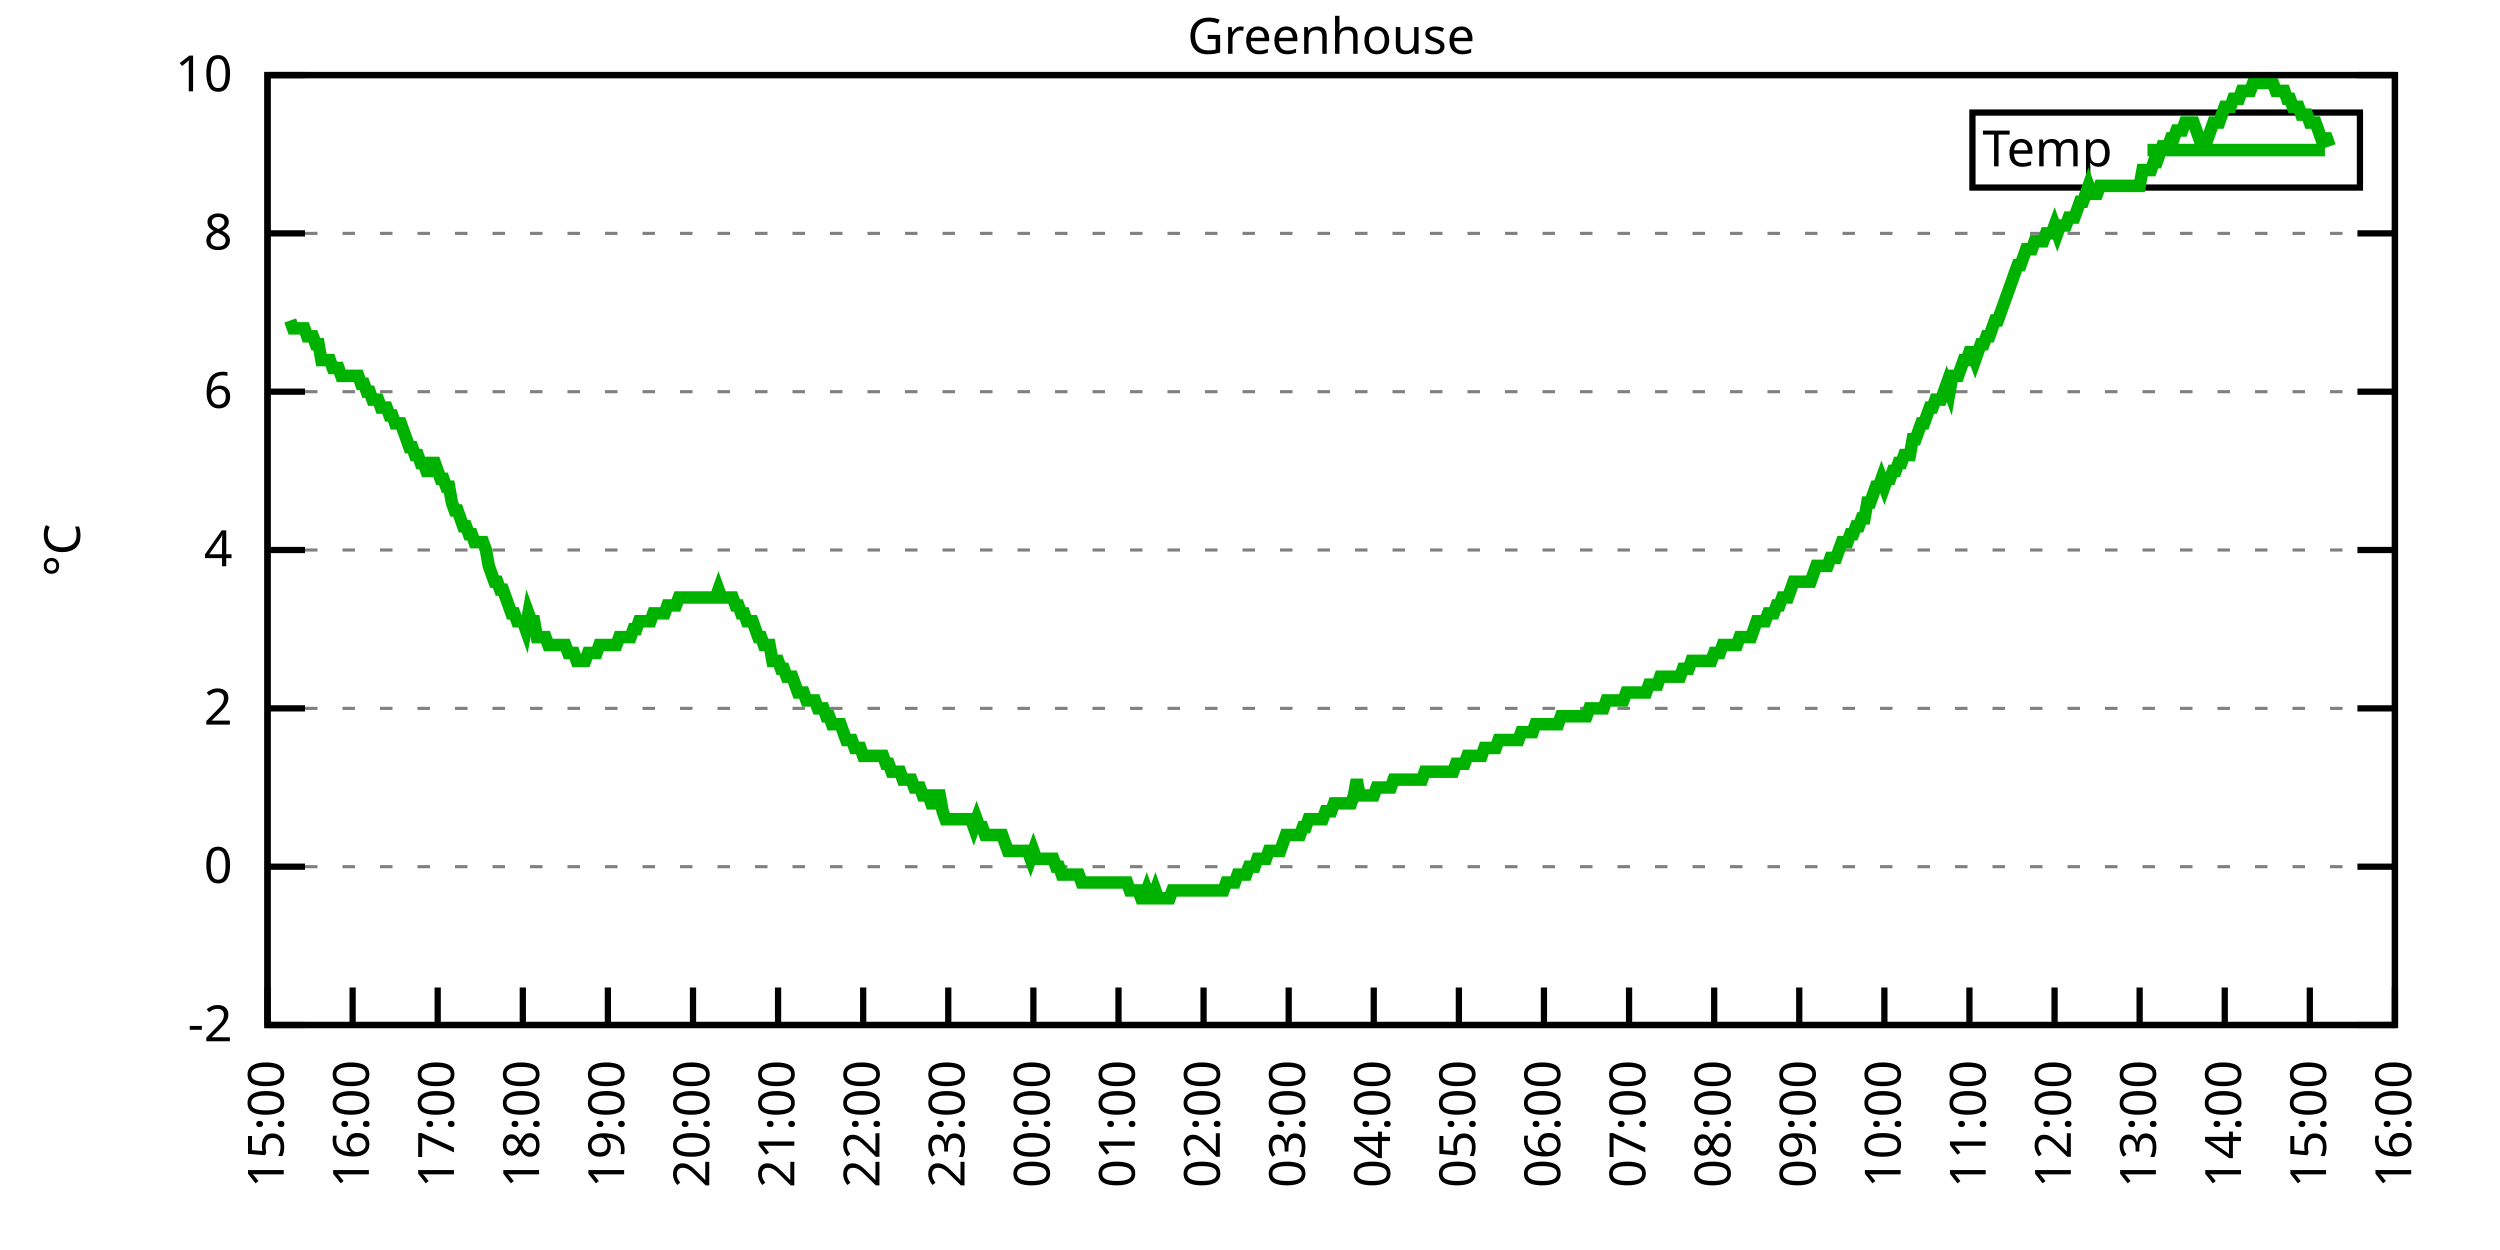
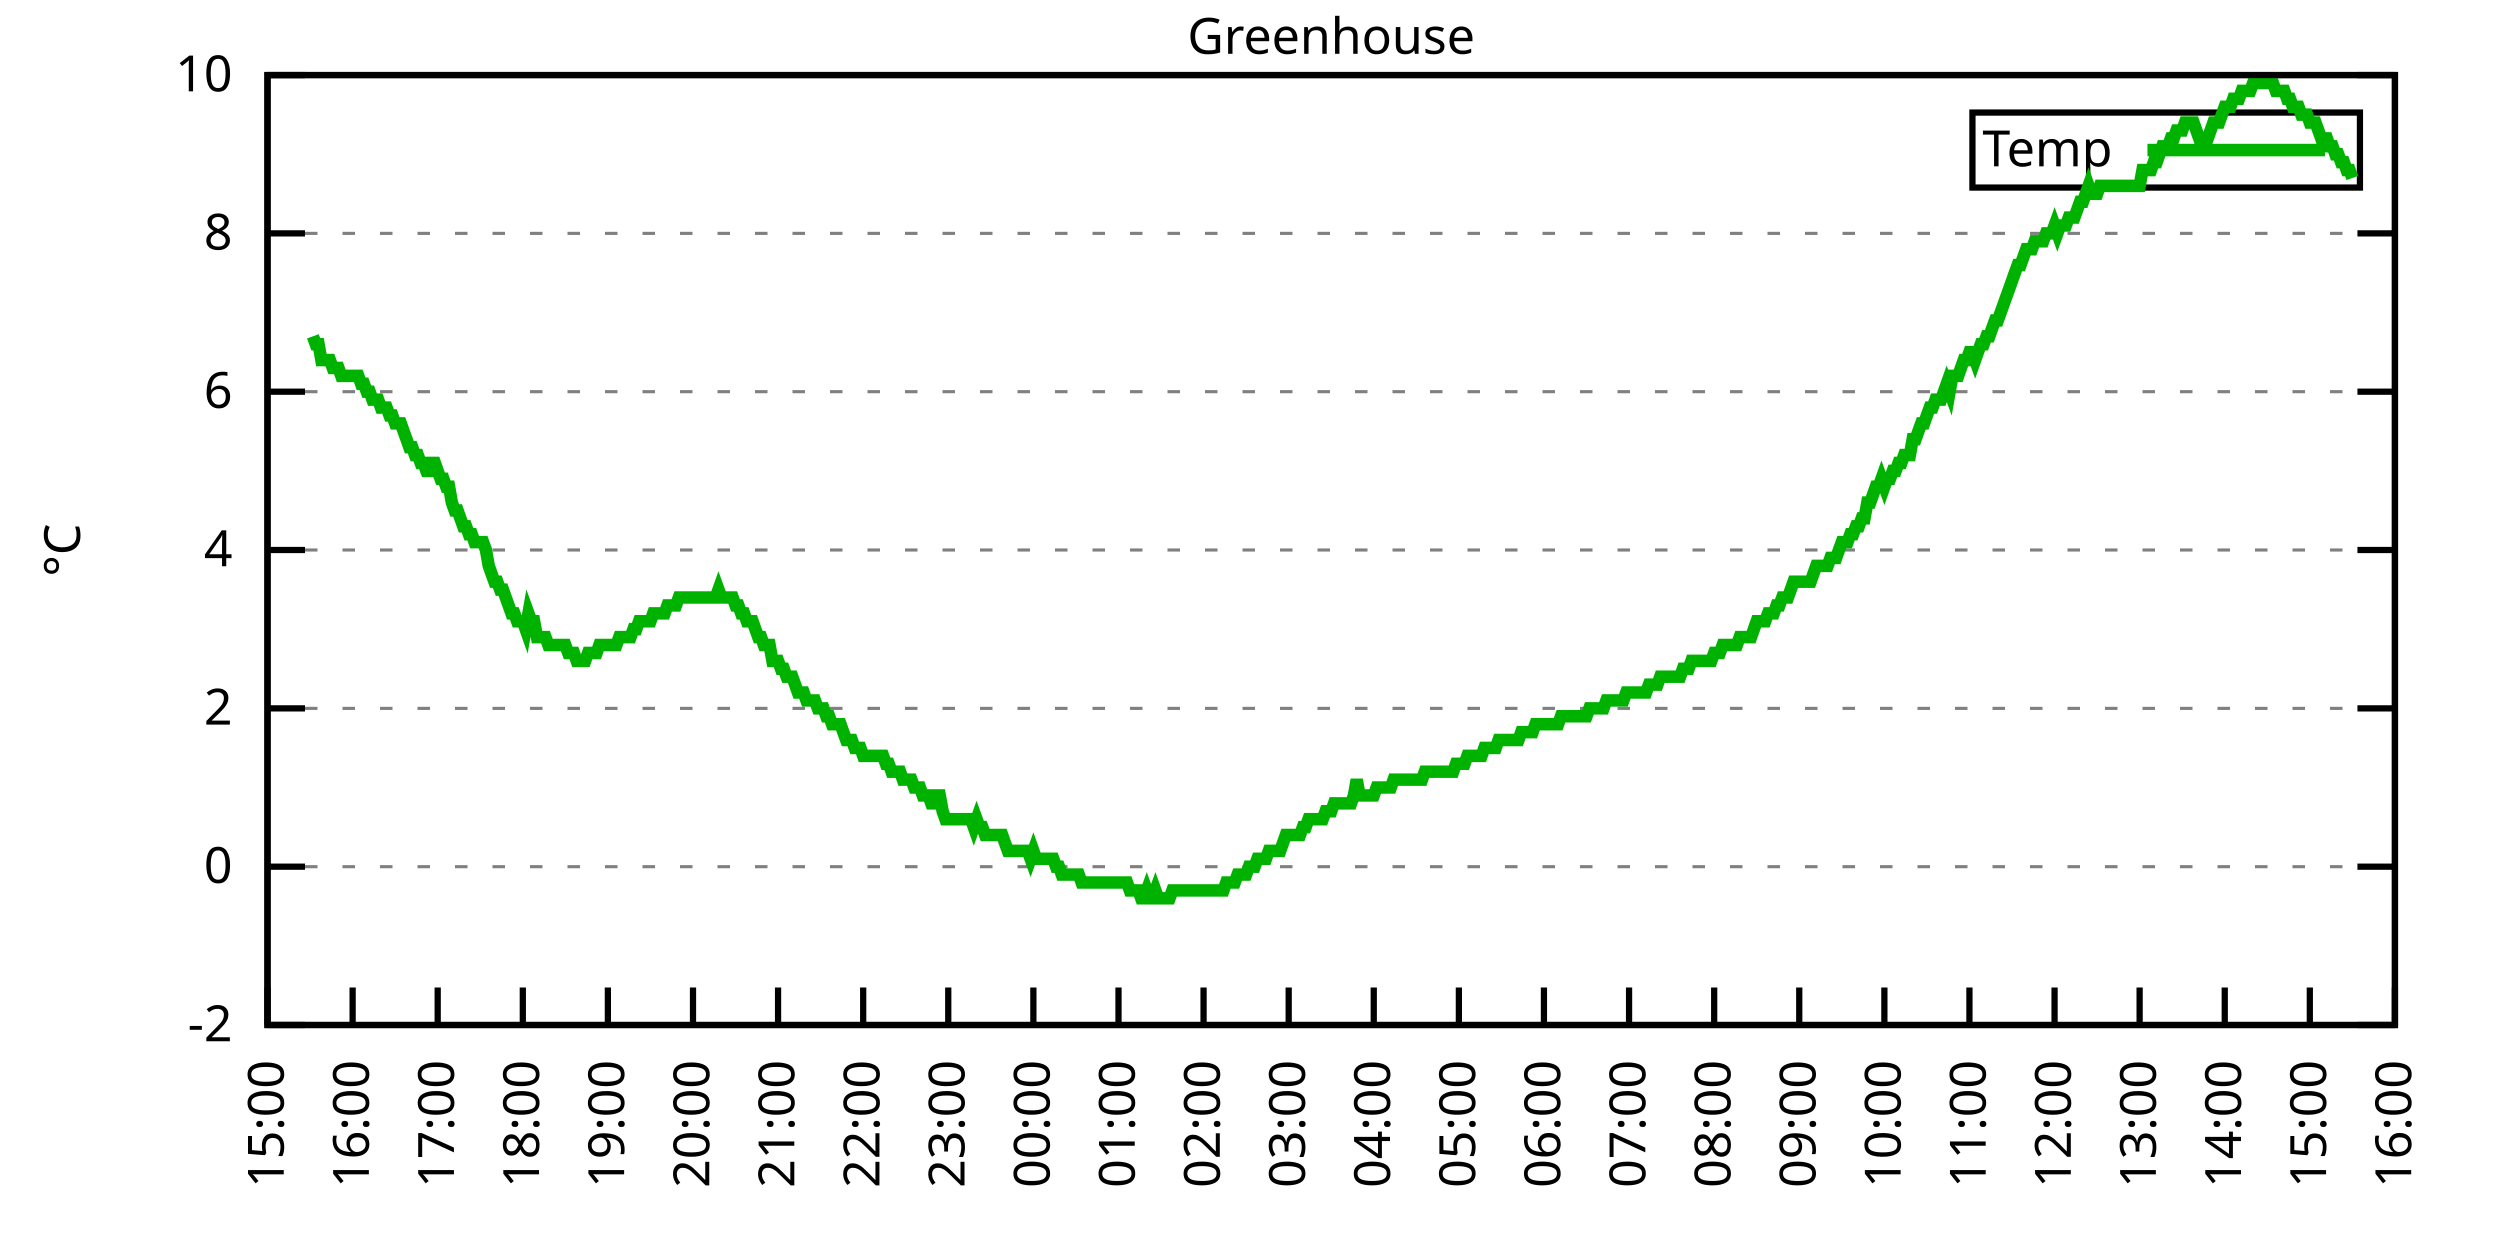
<svg xmlns="http://www.w3.org/2000/svg" xmlns:xlink="http://www.w3.org/1999/xlink" width="400" height="200" viewBox="0 0 400 200">
  <g id="gnuplot_canvas">
    <rect x="0" y="0" width="400" height="200" fill="none" />
    <defs>
      <circle id="gpDot" r="0.5" stroke-width="0.5" stroke="currentColor" />
      <path id="gpPt0" stroke-width="0.333" stroke="currentColor" d="M-1,0 h2 M0,-1 v2" />
      <path id="gpPt1" stroke-width="0.333" stroke="currentColor" d="M-1,-1 L1,1 M1,-1 L-1,1" />
      <path id="gpPt2" stroke-width="0.333" stroke="currentColor" d="M-1,0 L1,0 M0,-1 L0,1 M-1,-1 L1,1 M-1,1 L1,-1" />
      <rect id="gpPt3" stroke-width="0.333" stroke="currentColor" x="-1" y="-1" width="2" height="2" />
      <rect id="gpPt4" stroke-width="0.333" stroke="currentColor" fill="currentColor" x="-1" y="-1" width="2" height="2" />
      <circle id="gpPt5" stroke-width="0.333" stroke="currentColor" cx="0" cy="0" r="1" />
      <use xlink:href="#gpPt5" id="gpPt6" fill="currentColor" stroke="none" />
      <path id="gpPt7" stroke-width="0.333" stroke="currentColor" d="M0,-1.33 L-1.33,0.67 L1.33,0.67 z" />
      <use xlink:href="#gpPt7" id="gpPt8" fill="currentColor" stroke="none" />
      <use xlink:href="#gpPt7" id="gpPt9" stroke="currentColor" transform="rotate(180)" />
      <use xlink:href="#gpPt9" id="gpPt10" fill="currentColor" stroke="none" />
      <use xlink:href="#gpPt3" id="gpPt11" stroke="currentColor" transform="rotate(45)" />
      <use xlink:href="#gpPt11" id="gpPt12" fill="currentColor" stroke="none" />
      <path id="gpPt13" stroke-width="0.333" stroke="currentColor" d="M0,1.330 L1.265,0.411 L0.782,-1.067 L-0.782,-1.076 L-1.265,0.411 z" />
      <use xlink:href="#gpPt13" id="gpPt14" fill="currentColor" stroke="none" />
      <filter id="textbox" filterUnits="objectBoundingBox" x="0" y="0" height="1" width="1">
        <feFlood flood-color="white" flood-opacity="1" result="bgnd" />
        <feComposite in="SourceGraphic" in2="bgnd" operator="atop" />
      </filter>
      <filter id="greybox" filterUnits="objectBoundingBox" x="0" y="0" height="1" width="1">
        <feFlood flood-color="lightgrey" flood-opacity="1" result="grey" />
        <feComposite in="SourceGraphic" in2="grey" operator="atop" />
      </filter>
    </defs>
    <g fill="none" color="white" stroke="currentColor" stroke-width="1.00" stroke-linecap="butt" stroke-linejoin="miter">
</g>
    <g fill="none" color="black" stroke="currentColor" stroke-width="1.00" stroke-linecap="butt" stroke-linejoin="miter">
      <g stroke="none" shape-rendering="crispEdges">
        <polygon fill="rgb(255, 255, 255)" points="42.80,164.00 383.18,164.00 383.18,12.02 42.80,12.02 " />
      </g>
    </g>
    <g fill="none" color="black" stroke="currentColor" stroke-width="1.00" stroke-linecap="butt" stroke-linejoin="miter">
</g>
    <g fill="none" color="black" stroke="black" stroke-width="0.50" stroke-linecap="butt" stroke-linejoin="miter">
</g>
    <g fill="none" color="gray" stroke="currentColor" stroke-width="0.50" stroke-linecap="butt" stroke-linejoin="miter">
      <path stroke="gray" stroke-dasharray="2,4" class="gridline" d="M42.80,164.00 L383.19,164.00  " />
    </g>
    <g fill="none" color="gray" stroke="gray" stroke-width="1.00" stroke-linecap="butt" stroke-linejoin="miter">
</g>
    <g fill="none" color="black" stroke="currentColor" stroke-width="1.00" stroke-linecap="butt" stroke-linejoin="miter">
      <path stroke="black" d="M42.80,164.00 L48.80,164.00 M383.19,164.00 L377.19,164.00  " />
      <g transform="translate(37.20,166.60)" stroke="none" fill="black" font-family="Sans" font-size="8.00" text-anchor="end">
        <text>
          <tspan font-family="Sans">-2</tspan>
        </text>
      </g>
    </g>
    <g fill="none" color="black" stroke="currentColor" stroke-width="1.00" stroke-linecap="butt" stroke-linejoin="miter">
</g>
    <g fill="none" color="black" stroke="black" stroke-width="0.50" stroke-linecap="butt" stroke-linejoin="miter">
</g>
    <g fill="none" color="gray" stroke="currentColor" stroke-width="0.50" stroke-linecap="butt" stroke-linejoin="miter">
      <path stroke="gray" stroke-dasharray="2,4" class="gridline" d="M42.80,138.67 L383.19,138.67  " />
    </g>
    <g fill="none" color="gray" stroke="gray" stroke-width="1.00" stroke-linecap="butt" stroke-linejoin="miter">
</g>
    <g fill="none" color="black" stroke="currentColor" stroke-width="1.00" stroke-linecap="butt" stroke-linejoin="miter">
      <path stroke="black" d="M42.80,138.67 L48.80,138.67 M383.19,138.67 L377.19,138.67  " />
      <g transform="translate(37.20,141.27)" stroke="none" fill="black" font-family="Sans" font-size="8.00" text-anchor="end">
        <text>
          <tspan font-family="Sans"> 0</tspan>
        </text>
      </g>
    </g>
    <g fill="none" color="black" stroke="currentColor" stroke-width="1.00" stroke-linecap="butt" stroke-linejoin="miter">
</g>
    <g fill="none" color="black" stroke="black" stroke-width="0.50" stroke-linecap="butt" stroke-linejoin="miter">
</g>
    <g fill="none" color="gray" stroke="currentColor" stroke-width="0.50" stroke-linecap="butt" stroke-linejoin="miter">
      <path stroke="gray" stroke-dasharray="2,4" class="gridline" d="M42.80,113.34 L383.19,113.34  " />
    </g>
    <g fill="none" color="gray" stroke="gray" stroke-width="1.00" stroke-linecap="butt" stroke-linejoin="miter">
</g>
    <g fill="none" color="black" stroke="currentColor" stroke-width="1.00" stroke-linecap="butt" stroke-linejoin="miter">
      <path stroke="black" d="M42.80,113.34 L48.80,113.34 M383.19,113.34 L377.19,113.34  " />
      <g transform="translate(37.20,115.94)" stroke="none" fill="black" font-family="Sans" font-size="8.00" text-anchor="end">
        <text>
          <tspan font-family="Sans"> 2</tspan>
        </text>
      </g>
    </g>
    <g fill="none" color="black" stroke="currentColor" stroke-width="1.00" stroke-linecap="butt" stroke-linejoin="miter">
</g>
    <g fill="none" color="black" stroke="black" stroke-width="0.50" stroke-linecap="butt" stroke-linejoin="miter">
</g>
    <g fill="none" color="gray" stroke="currentColor" stroke-width="0.50" stroke-linecap="butt" stroke-linejoin="miter">
      <path stroke="gray" stroke-dasharray="2,4" class="gridline" d="M42.80,88.00 L383.19,88.00  " />
    </g>
    <g fill="none" color="gray" stroke="gray" stroke-width="1.00" stroke-linecap="butt" stroke-linejoin="miter">
</g>
    <g fill="none" color="black" stroke="currentColor" stroke-width="1.00" stroke-linecap="butt" stroke-linejoin="miter">
      <path stroke="black" d="M42.80,88.00 L48.80,88.00 M383.19,88.00 L377.19,88.00  " />
      <g transform="translate(37.20,90.60)" stroke="none" fill="black" font-family="Sans" font-size="8.00" text-anchor="end">
        <text>
          <tspan font-family="Sans"> 4</tspan>
        </text>
      </g>
    </g>
    <g fill="none" color="black" stroke="currentColor" stroke-width="1.00" stroke-linecap="butt" stroke-linejoin="miter">
</g>
    <g fill="none" color="black" stroke="black" stroke-width="0.50" stroke-linecap="butt" stroke-linejoin="miter">
</g>
    <g fill="none" color="gray" stroke="currentColor" stroke-width="0.50" stroke-linecap="butt" stroke-linejoin="miter">
      <path stroke="gray" stroke-dasharray="2,4" class="gridline" d="M42.80,62.67 L383.19,62.67  " />
    </g>
    <g fill="none" color="gray" stroke="gray" stroke-width="1.00" stroke-linecap="butt" stroke-linejoin="miter">
</g>
    <g fill="none" color="black" stroke="currentColor" stroke-width="1.00" stroke-linecap="butt" stroke-linejoin="miter">
      <path stroke="black" d="M42.80,62.67 L48.80,62.67 M383.19,62.67 L377.19,62.67  " />
      <g transform="translate(37.20,65.27)" stroke="none" fill="black" font-family="Sans" font-size="8.00" text-anchor="end">
        <text>
          <tspan font-family="Sans"> 6</tspan>
        </text>
      </g>
    </g>
    <g fill="none" color="black" stroke="currentColor" stroke-width="1.00" stroke-linecap="butt" stroke-linejoin="miter">
</g>
    <g fill="none" color="black" stroke="black" stroke-width="0.50" stroke-linecap="butt" stroke-linejoin="miter">
</g>
    <g fill="none" color="gray" stroke="currentColor" stroke-width="0.50" stroke-linecap="butt" stroke-linejoin="miter">
      <path stroke="gray" stroke-dasharray="2,4" class="gridline" d="M42.80,37.34 L383.19,37.34  " />
    </g>
    <g fill="none" color="gray" stroke="gray" stroke-width="1.00" stroke-linecap="butt" stroke-linejoin="miter">
</g>
    <g fill="none" color="black" stroke="currentColor" stroke-width="1.00" stroke-linecap="butt" stroke-linejoin="miter">
      <path stroke="black" d="M42.80,37.34 L48.80,37.34 M383.19,37.34 L377.19,37.34  " />
      <g transform="translate(37.20,39.94)" stroke="none" fill="black" font-family="Sans" font-size="8.00" text-anchor="end">
        <text>
          <tspan font-family="Sans"> 8</tspan>
        </text>
      </g>
    </g>
    <g fill="none" color="black" stroke="currentColor" stroke-width="1.00" stroke-linecap="butt" stroke-linejoin="miter">
</g>
    <g fill="none" color="black" stroke="black" stroke-width="0.50" stroke-linecap="butt" stroke-linejoin="miter">
</g>
    <g fill="none" color="gray" stroke="currentColor" stroke-width="0.50" stroke-linecap="butt" stroke-linejoin="miter">
      <path stroke="gray" stroke-dasharray="2,4" class="gridline" d="M42.80,12.01 L383.19,12.01  " />
    </g>
    <g fill="none" color="gray" stroke="gray" stroke-width="1.00" stroke-linecap="butt" stroke-linejoin="miter">
</g>
    <g fill="none" color="black" stroke="currentColor" stroke-width="1.00" stroke-linecap="butt" stroke-linejoin="miter">
      <path stroke="black" d="M42.80,12.01 L48.80,12.01 M383.19,12.01 L377.19,12.01  " />
      <g transform="translate(37.20,14.61)" stroke="none" fill="black" font-family="Sans" font-size="8.00" text-anchor="end">
        <text>
          <tspan font-family="Sans"> 10</tspan>
        </text>
      </g>
    </g>
    <g fill="none" color="black" stroke="currentColor" stroke-width="1.00" stroke-linecap="butt" stroke-linejoin="miter">
      <path stroke="black" d="M42.80,164.00 L42.80,158.00  " />
      <g transform="translate(45.40,169.60) rotate(270.00)" stroke="none" fill="black" font-family="Sans" font-size="8.00" text-anchor="end">
        <text>
          <tspan font-family="Sans">15:00</tspan>
        </text>
      </g>
    </g>
    <g fill="none" color="black" stroke="currentColor" stroke-width="1.00" stroke-linecap="butt" stroke-linejoin="miter">
      <path stroke="black" d="M56.42,164.00 L56.42,158.00  " />
      <g transform="translate(59.02,169.60) rotate(270.00)" stroke="none" fill="black" font-family="Sans" font-size="8.00" text-anchor="end">
        <text>
          <tspan font-family="Sans">16:00</tspan>
        </text>
      </g>
    </g>
    <g fill="none" color="black" stroke="currentColor" stroke-width="1.00" stroke-linecap="butt" stroke-linejoin="miter">
      <path stroke="black" d="M70.03,164.00 L70.03,158.00  " />
      <g transform="translate(72.63,169.60) rotate(270.00)" stroke="none" fill="black" font-family="Sans" font-size="8.00" text-anchor="end">
        <text>
          <tspan font-family="Sans">17:00</tspan>
        </text>
      </g>
    </g>
    <g fill="none" color="black" stroke="currentColor" stroke-width="1.00" stroke-linecap="butt" stroke-linejoin="miter">
      <path stroke="black" d="M83.65,164.00 L83.65,158.00  " />
      <g transform="translate(86.25,169.60) rotate(270.00)" stroke="none" fill="black" font-family="Sans" font-size="8.00" text-anchor="end">
        <text>
          <tspan font-family="Sans">18:00</tspan>
        </text>
      </g>
    </g>
    <g fill="none" color="black" stroke="currentColor" stroke-width="1.00" stroke-linecap="butt" stroke-linejoin="miter">
      <path stroke="black" d="M97.26,164.00 L97.26,158.00  " />
      <g transform="translate(99.86,169.60) rotate(270.00)" stroke="none" fill="black" font-family="Sans" font-size="8.00" text-anchor="end">
        <text>
          <tspan font-family="Sans">19:00</tspan>
        </text>
      </g>
    </g>
    <g fill="none" color="black" stroke="currentColor" stroke-width="1.00" stroke-linecap="butt" stroke-linejoin="miter">
      <path stroke="black" d="M110.88,164.00 L110.88,158.00  " />
      <g transform="translate(113.48,169.60) rotate(270.00)" stroke="none" fill="black" font-family="Sans" font-size="8.00" text-anchor="end">
        <text>
          <tspan font-family="Sans">20:00</tspan>
        </text>
      </g>
    </g>
    <g fill="none" color="black" stroke="currentColor" stroke-width="1.00" stroke-linecap="butt" stroke-linejoin="miter">
      <path stroke="black" d="M124.49,164.00 L124.49,158.00  " />
      <g transform="translate(127.09,169.60) rotate(270.00)" stroke="none" fill="black" font-family="Sans" font-size="8.00" text-anchor="end">
        <text>
          <tspan font-family="Sans">21:00</tspan>
        </text>
      </g>
    </g>
    <g fill="none" color="black" stroke="currentColor" stroke-width="1.00" stroke-linecap="butt" stroke-linejoin="miter">
      <path stroke="black" d="M138.11,164.00 L138.11,158.00  " />
      <g transform="translate(140.71,169.60) rotate(270.00)" stroke="none" fill="black" font-family="Sans" font-size="8.00" text-anchor="end">
        <text>
          <tspan font-family="Sans">22:00</tspan>
        </text>
      </g>
    </g>
    <g fill="none" color="black" stroke="currentColor" stroke-width="1.00" stroke-linecap="butt" stroke-linejoin="miter">
      <path stroke="black" d="M151.72,164.00 L151.72,158.00  " />
      <g transform="translate(154.32,169.60) rotate(270.00)" stroke="none" fill="black" font-family="Sans" font-size="8.00" text-anchor="end">
        <text>
          <tspan font-family="Sans">23:00</tspan>
        </text>
      </g>
    </g>
    <g fill="none" color="black" stroke="currentColor" stroke-width="1.00" stroke-linecap="butt" stroke-linejoin="miter">
      <path stroke="black" d="M165.34,164.00 L165.34,158.00  " />
      <g transform="translate(167.94,169.60) rotate(270.00)" stroke="none" fill="black" font-family="Sans" font-size="8.00" text-anchor="end">
        <text>
          <tspan font-family="Sans">00:00</tspan>
        </text>
      </g>
    </g>
    <g fill="none" color="black" stroke="currentColor" stroke-width="1.00" stroke-linecap="butt" stroke-linejoin="miter">
      <path stroke="black" d="M178.96,164.00 L178.96,158.00  " />
      <g transform="translate(181.56,169.60) rotate(270.00)" stroke="none" fill="black" font-family="Sans" font-size="8.00" text-anchor="end">
        <text>
          <tspan font-family="Sans">01:00</tspan>
        </text>
      </g>
    </g>
    <g fill="none" color="black" stroke="currentColor" stroke-width="1.00" stroke-linecap="butt" stroke-linejoin="miter">
      <path stroke="black" d="M192.57,164.00 L192.57,158.00  " />
      <g transform="translate(195.17,169.60) rotate(270.00)" stroke="none" fill="black" font-family="Sans" font-size="8.00" text-anchor="end">
        <text>
          <tspan font-family="Sans">02:00</tspan>
        </text>
      </g>
    </g>
    <g fill="none" color="black" stroke="currentColor" stroke-width="1.00" stroke-linecap="butt" stroke-linejoin="miter">
      <path stroke="black" d="M206.19,164.00 L206.19,158.00  " />
      <g transform="translate(208.79,169.60) rotate(270.00)" stroke="none" fill="black" font-family="Sans" font-size="8.00" text-anchor="end">
        <text>
          <tspan font-family="Sans">03:00</tspan>
        </text>
      </g>
    </g>
    <g fill="none" color="black" stroke="currentColor" stroke-width="1.00" stroke-linecap="butt" stroke-linejoin="miter">
      <path stroke="black" d="M219.80,164.00 L219.80,158.00  " />
      <g transform="translate(222.40,169.60) rotate(270.00)" stroke="none" fill="black" font-family="Sans" font-size="8.00" text-anchor="end">
        <text>
          <tspan font-family="Sans">04:00</tspan>
        </text>
      </g>
    </g>
    <g fill="none" color="black" stroke="currentColor" stroke-width="1.00" stroke-linecap="butt" stroke-linejoin="miter">
      <path stroke="black" d="M233.42,164.00 L233.42,158.00  " />
      <g transform="translate(236.02,169.60) rotate(270.00)" stroke="none" fill="black" font-family="Sans" font-size="8.00" text-anchor="end">
        <text>
          <tspan font-family="Sans">05:00</tspan>
        </text>
      </g>
    </g>
    <g fill="none" color="black" stroke="currentColor" stroke-width="1.00" stroke-linecap="butt" stroke-linejoin="miter">
      <path stroke="black" d="M247.03,164.00 L247.03,158.00  " />
      <g transform="translate(249.63,169.60) rotate(270.00)" stroke="none" fill="black" font-family="Sans" font-size="8.00" text-anchor="end">
        <text>
          <tspan font-family="Sans">06:00</tspan>
        </text>
      </g>
    </g>
    <g fill="none" color="black" stroke="currentColor" stroke-width="1.00" stroke-linecap="butt" stroke-linejoin="miter">
      <path stroke="black" d="M260.65,164.00 L260.65,158.00  " />
      <g transform="translate(263.25,169.60) rotate(270.00)" stroke="none" fill="black" font-family="Sans" font-size="8.00" text-anchor="end">
        <text>
          <tspan font-family="Sans">07:00</tspan>
        </text>
      </g>
    </g>
    <g fill="none" color="black" stroke="currentColor" stroke-width="1.00" stroke-linecap="butt" stroke-linejoin="miter">
      <path stroke="black" d="M274.27,164.00 L274.27,158.00  " />
      <g transform="translate(276.87,169.60) rotate(270.00)" stroke="none" fill="black" font-family="Sans" font-size="8.00" text-anchor="end">
        <text>
          <tspan font-family="Sans">08:00</tspan>
        </text>
      </g>
    </g>
    <g fill="none" color="black" stroke="currentColor" stroke-width="1.00" stroke-linecap="butt" stroke-linejoin="miter">
      <path stroke="black" d="M287.88,164.00 L287.88,158.00  " />
      <g transform="translate(290.48,169.60) rotate(270.00)" stroke="none" fill="black" font-family="Sans" font-size="8.00" text-anchor="end">
        <text>
          <tspan font-family="Sans">09:00</tspan>
        </text>
      </g>
    </g>
    <g fill="none" color="black" stroke="currentColor" stroke-width="1.00" stroke-linecap="butt" stroke-linejoin="miter">
      <path stroke="black" d="M301.50,164.00 L301.50,158.00  " />
      <g transform="translate(304.10,169.60) rotate(270.00)" stroke="none" fill="black" font-family="Sans" font-size="8.00" text-anchor="end">
        <text>
          <tspan font-family="Sans">10:00</tspan>
        </text>
      </g>
    </g>
    <g fill="none" color="black" stroke="currentColor" stroke-width="1.00" stroke-linecap="butt" stroke-linejoin="miter">
      <path stroke="black" d="M315.11,164.00 L315.11,158.00  " />
      <g transform="translate(317.71,169.60) rotate(270.00)" stroke="none" fill="black" font-family="Sans" font-size="8.00" text-anchor="end">
        <text>
          <tspan font-family="Sans">11:00</tspan>
        </text>
      </g>
    </g>
    <g fill="none" color="black" stroke="currentColor" stroke-width="1.00" stroke-linecap="butt" stroke-linejoin="miter">
      <path stroke="black" d="M328.73,164.00 L328.73,158.00  " />
      <g transform="translate(331.33,169.60) rotate(270.00)" stroke="none" fill="black" font-family="Sans" font-size="8.00" text-anchor="end">
        <text>
          <tspan font-family="Sans">12:00</tspan>
        </text>
      </g>
    </g>
    <g fill="none" color="black" stroke="currentColor" stroke-width="1.00" stroke-linecap="butt" stroke-linejoin="miter">
      <path stroke="black" d="M342.34,164.00 L342.34,158.00  " />
      <g transform="translate(344.94,169.60) rotate(270.00)" stroke="none" fill="black" font-family="Sans" font-size="8.00" text-anchor="end">
        <text>
          <tspan font-family="Sans">13:00</tspan>
        </text>
      </g>
    </g>
    <g fill="none" color="black" stroke="currentColor" stroke-width="1.00" stroke-linecap="butt" stroke-linejoin="miter">
      <path stroke="black" d="M355.96,164.00 L355.96,158.00  " />
      <g transform="translate(358.56,169.60) rotate(270.00)" stroke="none" fill="black" font-family="Sans" font-size="8.00" text-anchor="end">
        <text>
          <tspan font-family="Sans">14:00</tspan>
        </text>
      </g>
    </g>
    <g fill="none" color="black" stroke="currentColor" stroke-width="1.00" stroke-linecap="butt" stroke-linejoin="miter">
      <path stroke="black" d="M369.57,164.00 L369.57,158.00  " />
      <g transform="translate(372.17,169.60) rotate(270.00)" stroke="none" fill="black" font-family="Sans" font-size="8.00" text-anchor="end">
        <text>
          <tspan font-family="Sans">15:00</tspan>
        </text>
      </g>
    </g>
    <g fill="none" color="black" stroke="currentColor" stroke-width="1.00" stroke-linecap="butt" stroke-linejoin="miter">
      <path stroke="black" d="M383.19,164.00 L383.19,158.00  " />
      <g transform="translate(385.79,169.60) rotate(270.00)" stroke="none" fill="black" font-family="Sans" font-size="8.00" text-anchor="end">
        <text>
          <tspan font-family="Sans">16:00</tspan>
        </text>
      </g>
    </g>
    <g fill="none" color="black" stroke="currentColor" stroke-width="1.00" stroke-linecap="butt" stroke-linejoin="miter">
</g>
    <g fill="none" color="black" stroke="currentColor" stroke-width="1.00" stroke-linecap="butt" stroke-linejoin="miter">
      <path stroke="black" d="M42.80,12.01 L42.80,164.00 L383.19,164.00 L383.19,12.01 L42.80,12.01 Z  " />
    </g>
    <g fill="none" color="black" stroke="currentColor" stroke-width="1.00" stroke-linecap="butt" stroke-linejoin="miter">
</g>
    <g fill="none" color="black" stroke="currentColor" stroke-width="1.00" stroke-linecap="butt" stroke-linejoin="miter">
      <path stroke="black" d="M315.59,30.01 L315.59,18.01 L377.59,18.01 L377.59,30.01 L315.59,30.01 Z  " />
    </g>
    <g id="Greenhouse_plot_1">
      <g fill="none" color="white" stroke="black" stroke-width="2.00" stroke-linecap="butt" stroke-linejoin="miter">
</g>
      <g fill="none" color="black" stroke="currentColor" stroke-width="2.00" stroke-linecap="butt" stroke-linejoin="miter">
        <g transform="translate(337.99,26.61)" stroke="none" fill="black" font-family="Sans" font-size="8.00" text-anchor="end">
          <text>
            <tspan font-family="Sans">Temp</tspan>
          </text>
        </g>
      </g>
      <g fill="none" color="black" stroke="currentColor" stroke-width="2.00" stroke-linecap="butt" stroke-linejoin="miter">
-         <path stroke="rgb(  0, 178,   0)" d="M343.59,24.01 L371.99,24.01 M46.43,51.27 L46.88,52.54 L47.34,52.54 L47.79,52.54 L48.25,52.54 L48.70,52.54   L49.15,53.81 L49.61,53.81 L50.06,53.81 L50.52,55.07 L50.97,55.07 L51.42,57.61 L51.88,57.61 L52.33,57.61   L52.78,57.61 L53.24,58.87 L53.69,58.87 L54.15,58.87 L54.60,60.14 L55.05,60.14 L55.51,60.14 L55.96,60.14   L56.42,60.14 L56.87,60.14 L57.32,60.14 L57.78,61.41 L58.23,61.41 L58.68,62.67 L59.14,62.67 L59.59,63.94   L60.05,63.94 L60.50,63.94 L60.95,65.21 L61.41,65.21 L61.86,65.21 L62.32,66.47 L62.77,66.47 L63.22,67.74   L63.68,67.74 L64.13,67.74 L64.58,69.01 L65.04,70.27 L65.49,71.54 L65.95,71.54 L66.40,72.81 L66.85,72.81   L67.31,74.07 L67.76,74.07 L68.22,75.34 L68.67,75.34 L69.12,74.07 L69.58,74.07 L70.03,75.34 L70.49,76.61   L70.94,76.61 L71.39,77.87 L71.85,77.87 L72.30,80.41 L72.75,81.67 L73.21,81.67 L73.66,82.94 L74.12,84.21   L74.57,84.21 L75.02,85.47 L75.48,85.47 L75.93,86.74 L76.39,86.74 L76.84,86.74 L77.29,86.74 L77.75,88.00   L78.20,90.54 L78.65,91.80 L79.11,93.07 L79.56,93.07 L80.02,94.34 L80.47,94.34 L80.92,95.60 L81.38,96.87   L81.83,98.14 L82.29,98.14 L82.74,99.40 L83.19,99.40 L83.65,99.40 L84.10,100.67 L84.55,98.14 L85.01,99.40   L85.46,99.40 L85.92,101.94 L86.37,101.94 L86.82,101.94 L87.28,101.94 L87.73,103.20 L88.19,103.20 L88.64,103.20   L89.09,103.20 L89.55,103.20 L90.00,103.20 L90.45,103.20 L90.91,104.47 L91.36,104.47 L91.82,104.47 L92.27,105.74   L92.72,105.74 L93.18,105.74 L93.63,105.74 L94.09,104.47 L94.54,104.47 L94.99,104.47 L95.45,104.47 L95.90,103.20   L96.35,103.20 L96.81,103.20 L97.26,103.20 L97.72,103.20 L98.17,103.20 L98.62,103.20 L99.08,101.94 L99.53,101.94   L99.99,101.94 L100.44,101.94 L100.89,101.94 L101.35,100.67 L101.80,100.67 L102.25,99.40 L102.71,99.40 L103.16,99.40   L103.62,99.40 L104.07,99.40 L104.52,98.14 L104.98,98.14 L105.43,98.14 L105.89,98.14 L106.34,98.14 L106.79,96.87   L107.25,96.87 L107.70,96.87 L108.15,96.87 L108.61,95.60 L109.06,95.60 L109.52,95.60 L109.97,95.60 L110.42,95.60   L110.88,95.60 L111.33,95.60 L111.79,95.60 L112.24,95.60 L112.69,95.60 L113.15,95.60 L113.60,95.60 L114.05,95.60   L114.51,95.60 L114.96,94.34 L115.42,95.60 L115.87,95.60 L116.32,95.60 L116.78,95.60 L117.23,95.60 L117.69,96.87   L118.14,96.87 L118.59,98.14 L119.05,98.14 L119.50,99.40 L119.96,99.40 L120.41,99.40 L120.86,100.67 L121.32,101.94   L121.77,101.94 L122.22,103.20 L122.68,103.20 L123.13,103.20 L123.59,105.74 L124.04,105.74 L124.49,105.74 L124.95,107.00   L125.40,107.00 L125.86,108.27 L126.31,108.27 L126.76,108.27 L127.22,109.54 L127.67,110.80 L128.12,110.80 L128.58,110.80   L129.03,112.07 L129.49,112.07 L129.94,112.07 L130.39,112.07 L130.85,113.34 L131.30,113.34 L131.76,113.34 L132.21,114.60   L132.66,114.60 L133.12,115.87 L133.57,115.87 L134.02,115.87 L134.48,115.87 L134.93,117.14 L135.39,118.40 L135.84,118.40   L136.29,118.40 L136.75,119.67 L137.20,119.67 L137.66,119.67 L138.11,120.94 L138.56,120.94 L139.02,120.94 L139.47,120.94   L139.92,120.94 L140.38,120.94 L140.83,120.94 L141.29,120.94 L141.74,122.20 L142.19,122.20 L142.65,123.47 L143.10,123.47   L143.56,123.47 L144.01,123.47 L144.46,124.74 L144.92,124.74 L145.37,124.74 L145.82,124.74 L146.28,126.00 L146.73,126.00   L147.19,126.00 L147.64,127.27 L148.09,127.27 L148.55,127.27 L149.00,128.54 L149.46,128.54 L149.91,127.27 L150.36,127.27   L150.82,129.80 L151.27,131.07 L151.72,131.07 L152.18,131.07 L152.63,131.07 L153.09,131.07 L153.54,131.07 L153.99,131.07   L154.45,131.07 L154.90,131.07 L155.36,131.07 L155.81,132.34 L156.26,131.07 L156.72,132.34 L157.17,132.34 L157.62,133.60   L158.08,133.60 L158.53,133.60 L158.99,133.60 L159.44,133.60 L159.89,133.60 L160.35,133.60 L160.80,134.87 L161.26,136.14   L161.71,136.14 L162.16,136.14 L162.62,136.14 L163.07,136.14 L163.52,136.14 L163.98,136.14 L164.43,136.14 L164.89,137.40   L165.34,136.14 L165.79,137.40 L166.25,137.40 L166.70,137.40 L167.16,137.40 L167.61,137.40 L168.06,137.40 L168.52,137.40   L168.97,138.67 L169.43,138.67 L169.88,139.93 L170.33,139.93 L170.79,139.93 L171.24,139.93 L171.69,139.93 L172.15,139.93   L172.60,139.93 L173.06,141.20 L173.51,141.20 L173.96,141.20 L174.42,141.20 L174.87,141.20 L175.33,141.20 L175.78,141.20   L176.23,141.20 L176.69,141.20 L177.14,141.20 L177.59,141.20 L178.05,141.20 L178.50,141.20 L178.96,141.20 L179.41,141.20   L179.86,141.20 L180.32,141.20 L180.77,142.47 L181.23,142.47 L181.68,142.47 L182.13,142.47 L182.59,143.73 L183.04,143.73   L183.49,142.47 L183.95,143.73 L184.40,143.73 L184.86,142.47 L185.31,143.73 L185.76,143.73 L186.22,143.73 L186.67,143.73   L187.13,143.73 L187.58,142.47 L188.03,142.47 L188.49,142.47 L188.94,142.47 L189.39,142.47 L189.85,142.47 L190.30,142.47   L190.76,142.47 L191.21,142.47 L191.66,142.47 L192.12,142.47 L192.57,142.47 L193.03,142.47 L193.48,142.47 L193.93,142.47   L194.39,142.47 L194.84,142.47 L195.29,142.47 L195.75,142.47 L196.20,141.20 L196.66,141.20 L197.11,141.20 L197.56,141.20   L198.02,139.93 L198.47,139.93 L198.93,139.93 L199.38,139.93 L199.83,138.67 L200.29,138.67 L200.74,138.67 L201.19,137.40   L201.65,137.40 L202.10,137.40 L202.56,137.40 L203.01,136.14 L203.46,136.14 L203.92,136.14 L204.37,136.14 L204.83,136.14   L205.28,134.87 L205.73,133.60 L206.19,133.60 L206.64,133.60 L207.09,133.60 L207.55,133.60 L208.00,133.60 L208.46,132.34   L208.91,132.34 L209.36,131.07 L209.82,131.07 L210.27,131.07 L210.73,131.07 L211.18,131.07 L211.63,131.07 L212.09,129.80   L212.54,129.80 L213.00,129.80 L213.45,128.54 L213.90,128.54 L214.36,128.54 L214.81,128.54 L215.26,128.54 L215.72,128.54   L216.17,128.54 L216.63,127.27 L217.08,124.74 L217.53,127.27 L217.99,127.27 L218.44,127.27 L218.90,127.27 L219.35,127.27   L219.80,127.27 L220.26,126.00 L220.71,126.00 L221.16,126.00 L221.62,126.00 L222.07,126.00 L222.53,126.00 L222.98,124.74   L223.43,124.74 L223.89,124.74 L224.34,124.74 L224.80,124.74 L225.25,124.74 L225.70,124.74 L226.16,124.74 L226.61,124.74   L227.06,124.74 L227.52,124.74 L227.97,123.47 L228.43,123.47 L228.88,123.47 L229.33,123.47 L229.79,123.47 L230.24,123.47   L230.70,123.47 L231.15,123.47 L231.60,123.47 L232.06,123.47 L232.51,123.47 L232.96,122.20 L233.42,122.20 L233.87,122.20   L234.33,122.20 L234.78,120.94 L235.23,120.94 L235.69,120.94 L236.14,120.94 L236.60,120.94 L237.05,120.94 L237.50,119.67   L237.96,119.67 L238.41,119.67 L238.86,119.67 L239.32,119.67 L239.77,118.40 L240.23,118.40 L240.68,118.40 L241.13,118.40   L241.59,118.40 L242.04,118.40 L242.50,118.40 L242.95,118.40 L243.40,117.14 L243.86,117.14 L244.31,117.14 L244.76,117.14   L245.22,117.14 L245.67,115.87 L246.13,115.87 L246.58,115.87 L247.03,115.87 L247.49,115.87 L247.94,115.87 L248.40,115.87   L248.85,115.87 L249.30,115.87 L249.76,114.60 L250.21,114.60 L250.66,114.60 L251.12,114.60 L251.57,114.60 L252.03,114.60   L252.48,114.60 L252.93,114.60 L253.39,114.60 L253.84,114.60 L254.30,113.34 L254.75,113.34 L255.20,113.34 L255.66,113.34   L256.11,113.34 L256.56,113.34 L257.02,112.07 L257.47,112.07 L257.93,112.07 L258.38,112.07 L258.83,112.07 L259.29,112.07   L259.74,112.07 L260.20,110.80 L260.65,110.80 L261.10,110.80 L261.56,110.80 L262.01,110.80 L262.47,110.80 L262.92,110.80   L263.37,110.80 L263.83,109.54 L264.28,109.54 L264.73,109.54 L265.19,109.54 L265.64,108.27 L266.10,108.27 L266.55,108.27   L267.00,108.27 L267.46,108.27 L267.91,108.27 L268.37,108.27 L268.82,108.27 L269.27,107.00 L269.73,107.00 L270.18,107.00   L270.63,105.74 L271.09,105.74 L271.54,105.74 L272.00,105.74 L272.45,105.74 L272.90,105.74 L273.36,105.74 L273.81,105.74   L274.27,104.47 L274.72,104.47 L275.17,104.47 L275.63,103.20 L276.08,103.20 L276.53,103.20 L276.99,103.20 L277.44,103.20   L277.90,103.20 L278.35,101.94 L278.80,101.94 L279.26,101.94 L279.71,101.94 L280.17,101.94 L280.62,100.67 L281.07,99.40   L281.53,99.40 L281.98,99.40 L282.43,99.40 L282.89,98.14 L283.34,98.14 L283.80,98.14 L284.25,96.87 L284.70,96.87   L285.16,95.60 L285.61,95.60 L286.07,95.60 L286.52,94.34 L286.97,93.07 L287.43,93.07 L287.88,93.07 L288.33,93.07   L288.79,93.07 L289.24,93.07 L289.70,93.07 L290.15,91.80 L290.60,90.54 L291.06,90.54 L291.51,90.54 L291.97,90.54   L292.42,90.54 L292.87,89.27 L293.33,89.27 L293.78,89.27 L294.23,88.00 L294.69,86.74 L295.14,86.74 L295.60,86.74   L296.05,85.47 L296.50,85.47 L296.96,84.21 L297.41,84.21 L297.87,82.94 L298.32,82.94 L298.77,80.41 L299.23,80.41   L299.68,79.14 L300.13,77.87 L300.59,77.87 L301.04,76.61 L301.50,77.87 L301.95,76.61 L302.40,76.61 L302.86,75.34   L303.31,75.34 L303.77,74.07 L304.22,74.07 L304.67,72.81 L305.13,72.81 L305.58,72.81 L306.03,70.27 L306.49,70.27   L306.94,69.01 L307.40,67.74 L307.85,67.74 L308.30,66.47 L308.76,65.21 L309.21,65.21 L309.67,63.94 L310.12,63.94   L310.57,63.94 L311.03,62.67 L311.48,61.41 L311.94,62.67 L312.39,60.14 L312.84,60.14 L313.30,60.14 L313.75,58.87   L314.20,57.61 L314.66,57.61 L315.11,56.34 L315.57,56.34 L316.02,57.61 L316.47,56.34 L316.93,55.07 L317.38,55.07   L317.84,53.81 L318.29,53.81 L318.74,52.54 L319.20,51.27 L319.65,51.27 L320.10,50.01 L320.56,48.74 L321.01,47.47   L321.47,46.21 L321.92,44.94 L322.37,43.67 L322.83,42.41 L323.28,42.41 L323.74,41.14 L324.19,39.87 L324.64,39.87   L325.10,39.87 L325.55,38.61 L326.00,38.61 L326.46,38.61 L326.91,38.61 L327.37,37.34 L327.82,37.34 L328.27,37.34   L328.73,36.08 L329.18,37.34 L329.64,36.08 L330.09,36.08 L330.54,36.08 L331.00,34.81 L331.45,34.81 L331.90,34.81   L332.36,33.54 L332.81,32.28 L333.27,32.28 L333.72,31.01 L334.17,29.74 L334.63,31.01 L335.08,31.01 L335.54,31.01   L335.99,29.74 L336.44,29.74 L336.90,29.74 L337.35,29.74 L337.80,29.74 L338.26,29.74 L338.71,29.74 L339.17,29.74   L339.62,29.74 L340.07,29.74 L340.53,29.74 L340.98,29.74 L341.44,29.74 L341.89,29.74 L342.34,29.74 L342.80,27.21   L343.25,27.21 L343.70,27.21 L344.16,27.21 L344.61,25.94 L345.07,25.94 L345.52,24.68 L345.97,23.41 L346.43,23.41   L346.88,23.41 L347.34,22.14 L347.79,22.14 L348.24,20.88 L348.70,20.88 L349.15,20.88 L349.60,19.61 L350.06,19.61   L350.51,19.61 L350.97,19.61 L351.42,20.88 L351.87,22.14 L352.33,22.14 L352.78,22.14 L353.24,22.14 L353.69,20.88   L354.14,19.61 L354.60,19.61 L355.05,19.61 L355.50,18.34 L355.96,17.08 L356.41,17.08 L356.87,17.08 L357.32,15.81   L357.77,15.81 L358.23,15.81 L358.68,14.54 L359.14,14.54 L359.59,14.54 L360.04,14.54 L360.50,13.28 L360.95,13.28   L361.41,13.28 L361.86,13.28 L362.31,13.28 L362.77,13.28 L363.22,13.28 L363.67,13.28 L364.13,14.54 L364.58,14.54   L365.04,14.54 L365.49,14.54 L365.94,15.81 L366.40,15.81 L366.85,17.08 L367.31,17.08 L367.76,17.08 L368.21,18.34   L368.67,18.34 L369.12,18.34 L369.57,19.61 L370.03,19.61 L370.48,19.61 L370.94,20.88 L371.39,22.14 L371.84,22.14   L372.30,22.14 L372.75,23.41  " />
+         <path stroke="rgb(  0, 178,   0)" d="M343.59,24.01 L371.99,24.01 M50.06,53.81 L50.52,55.07 L50.97,55.07 L51.42,57.61 L51.88,57.61 L52.33,57.61   L52.78,57.61 L53.24,58.87 L53.69,58.87 L54.15,58.87 L54.60,60.14 L55.05,60.14 L55.51,60.14 L55.96,60.14   L56.42,60.14 L56.87,60.14 L57.32,60.14 L57.78,61.41 L58.23,61.41 L58.68,62.67 L59.14,62.67 L59.59,63.94   L60.05,63.94 L60.50,63.94 L60.95,65.21 L61.41,65.21 L61.86,65.21 L62.32,66.47 L62.77,66.47 L63.22,67.74   L63.68,67.74 L64.13,67.74 L64.58,69.01 L65.04,70.27 L65.49,71.54 L65.95,71.54 L66.40,72.81 L66.85,72.81   L67.31,74.07 L67.76,74.07 L68.22,75.34 L68.67,75.34 L69.12,74.07 L69.58,74.07 L70.03,75.34 L70.49,76.61   L70.94,76.61 L71.39,77.87 L71.85,77.87 L72.30,80.41 L72.75,81.67 L73.21,81.67 L73.66,82.94 L74.12,84.21   L74.57,84.21 L75.02,85.47 L75.48,85.47 L75.93,86.74 L76.39,86.74 L76.84,86.74 L77.29,86.74 L77.75,88.00   L78.20,90.54 L78.65,91.80 L79.11,93.07 L79.56,93.07 L80.02,94.34 L80.47,94.34 L80.92,95.60 L81.38,96.87   L81.83,98.14 L82.29,98.14 L82.74,99.40 L83.19,99.40 L83.65,99.40 L84.10,100.67 L84.55,98.14 L85.01,99.40   L85.46,99.40 L85.92,101.94 L86.37,101.94 L86.82,101.94 L87.28,101.94 L87.73,103.20 L88.19,103.20 L88.64,103.20   L89.09,103.20 L89.55,103.20 L90.00,103.20 L90.45,103.20 L90.91,104.47 L91.36,104.47 L91.82,104.47 L92.27,105.74   L92.72,105.74 L93.18,105.74 L93.63,105.74 L94.09,104.47 L94.54,104.47 L94.99,104.47 L95.45,104.47 L95.90,103.20   L96.35,103.20 L96.81,103.20 L97.26,103.20 L97.72,103.20 L98.17,103.20 L98.62,103.20 L99.08,101.94 L99.53,101.94   L99.99,101.94 L100.44,101.94 L100.89,101.94 L101.35,100.67 L101.80,100.67 L102.25,99.40 L102.71,99.40 L103.16,99.40   L103.62,99.40 L104.07,99.40 L104.52,98.14 L104.98,98.14 L105.43,98.14 L105.89,98.14 L106.34,98.14 L106.79,96.87   L107.25,96.87 L107.70,96.87 L108.15,96.87 L108.61,95.60 L109.06,95.60 L109.52,95.60 L109.97,95.60 L110.42,95.60   L110.88,95.60 L111.33,95.60 L111.79,95.60 L112.24,95.60 L112.69,95.60 L113.15,95.60 L113.60,95.60 L114.05,95.60   L114.51,95.60 L114.96,94.34 L115.42,95.60 L115.87,95.60 L116.32,95.60 L116.78,95.60 L117.23,95.60 L117.69,96.87   L118.14,96.87 L118.59,98.14 L119.05,98.14 L119.50,99.40 L119.96,99.40 L120.41,99.40 L120.86,100.67 L121.32,101.94   L121.77,101.94 L122.22,103.20 L122.68,103.20 L123.13,103.20 L123.59,105.74 L124.04,105.74 L124.49,105.74 L124.95,107.00   L125.40,107.00 L125.86,108.27 L126.31,108.27 L126.76,108.27 L127.22,109.54 L127.67,110.80 L128.12,110.80 L128.58,110.80   L129.03,112.07 L129.49,112.07 L129.94,112.07 L130.39,112.07 L130.85,113.34 L131.30,113.34 L131.76,113.34 L132.21,114.60   L132.66,114.60 L133.12,115.87 L133.57,115.87 L134.02,115.87 L134.48,115.87 L134.93,117.14 L135.39,118.40 L135.84,118.40   L136.29,118.40 L136.75,119.67 L137.20,119.67 L137.66,119.67 L138.11,120.94 L138.56,120.94 L139.02,120.94 L139.47,120.94   L139.92,120.94 L140.38,120.94 L140.83,120.94 L141.29,120.94 L141.74,122.20 L142.19,122.20 L142.65,123.47 L143.10,123.47   L143.56,123.47 L144.01,123.47 L144.46,124.74 L144.92,124.74 L145.37,124.74 L145.82,124.74 L146.28,126.00 L146.73,126.00   L147.19,126.00 L147.64,127.27 L148.09,127.27 L148.55,127.27 L149.00,128.54 L149.46,128.54 L149.91,127.27 L150.36,127.27   L150.82,129.80 L151.27,131.07 L151.72,131.07 L152.18,131.07 L152.63,131.07 L153.09,131.07 L153.54,131.07 L153.99,131.07   L154.45,131.07 L154.90,131.07 L155.36,131.07 L155.81,132.34 L156.26,131.07 L156.72,132.34 L157.17,132.34 L157.62,133.60   L158.08,133.60 L158.53,133.60 L158.99,133.60 L159.44,133.60 L159.89,133.60 L160.35,133.60 L160.80,134.87 L161.26,136.14   L161.71,136.14 L162.16,136.14 L162.62,136.14 L163.07,136.14 L163.52,136.14 L163.98,136.14 L164.43,136.14 L164.89,137.40   L165.34,136.14 L165.79,137.40 L166.25,137.40 L166.70,137.40 L167.16,137.40 L167.61,137.40 L168.06,137.40 L168.52,137.40   L168.97,138.67 L169.43,138.67 L169.88,139.93 L170.33,139.93 L170.79,139.93 L171.24,139.93 L171.69,139.93 L172.15,139.93   L172.60,139.93 L173.06,141.20 L173.51,141.20 L173.96,141.20 L174.42,141.20 L174.87,141.20 L175.33,141.20 L175.78,141.20   L176.23,141.20 L176.69,141.20 L177.14,141.20 L177.59,141.20 L178.05,141.20 L178.50,141.20 L178.96,141.20 L179.41,141.20   L179.86,141.20 L180.32,141.20 L180.77,142.47 L181.23,142.47 L181.68,142.47 L182.13,142.47 L182.59,143.73 L183.04,143.73   L183.49,142.47 L183.95,143.73 L184.40,143.73 L184.86,142.47 L185.31,143.73 L185.76,143.73 L186.22,143.73 L186.67,143.73   L187.13,143.73 L187.58,142.47 L188.03,142.47 L188.49,142.47 L188.94,142.47 L189.39,142.47 L189.85,142.47 L190.30,142.47   L190.76,142.47 L191.21,142.47 L191.66,142.47 L192.12,142.47 L192.57,142.47 L193.03,142.47 L193.48,142.47 L193.93,142.47   L194.39,142.47 L194.84,142.47 L195.29,142.47 L195.75,142.47 L196.20,141.20 L196.66,141.20 L197.11,141.20 L197.56,141.20   L198.02,139.93 L198.47,139.93 L198.93,139.93 L199.38,139.93 L199.83,138.67 L200.29,138.67 L200.74,138.67 L201.19,137.40   L201.65,137.40 L202.10,137.40 L202.56,137.40 L203.01,136.14 L203.46,136.14 L203.92,136.14 L204.37,136.14 L204.83,136.14   L205.28,134.87 L205.73,133.60 L206.19,133.60 L206.64,133.60 L207.09,133.60 L207.55,133.60 L208.00,133.60 L208.46,132.34   L208.91,132.34 L209.36,131.07 L209.82,131.07 L210.27,131.07 L210.73,131.07 L211.18,131.07 L211.63,131.07 L212.09,129.80   L212.54,129.80 L213.00,129.80 L213.45,128.54 L213.90,128.54 L214.36,128.54 L214.81,128.54 L215.26,128.54 L215.72,128.54   L216.17,128.54 L216.63,127.27 L217.08,124.74 L217.53,127.27 L217.99,127.27 L218.44,127.27 L218.90,127.27 L219.35,127.27   L219.80,127.27 L220.26,126.00 L220.71,126.00 L221.16,126.00 L221.62,126.00 L222.07,126.00 L222.53,126.00 L222.98,124.74   L223.43,124.74 L223.89,124.74 L224.34,124.74 L224.80,124.74 L225.25,124.74 L225.70,124.74 L226.16,124.74 L226.61,124.74   L227.06,124.74 L227.52,124.74 L227.97,123.47 L228.43,123.47 L228.88,123.47 L229.33,123.47 L229.79,123.47 L230.24,123.47   L230.70,123.47 L231.15,123.47 L231.60,123.47 L232.06,123.47 L232.51,123.47 L232.96,122.20 L233.42,122.20 L233.87,122.20   L234.33,122.20 L234.78,120.94 L235.23,120.94 L235.69,120.94 L236.14,120.94 L236.60,120.94 L237.05,120.94 L237.50,119.67   L237.96,119.67 L238.41,119.67 L238.86,119.67 L239.32,119.67 L239.77,118.40 L240.23,118.40 L240.68,118.40 L241.13,118.40   L241.59,118.40 L242.04,118.40 L242.50,118.40 L242.95,118.40 L243.40,117.14 L243.86,117.14 L244.31,117.14 L244.76,117.14   L245.22,117.14 L245.67,115.87 L246.13,115.87 L246.58,115.87 L247.03,115.87 L247.49,115.87 L247.94,115.87 L248.40,115.87   L248.85,115.87 L249.30,115.87 L249.76,114.60 L250.21,114.60 L250.66,114.60 L251.12,114.60 L251.57,114.60 L252.03,114.60   L252.48,114.60 L252.93,114.60 L253.39,114.60 L253.84,114.60 L254.30,113.34 L254.75,113.34 L255.20,113.34 L255.66,113.34   L256.11,113.34 L256.56,113.34 L257.02,112.07 L257.47,112.07 L257.93,112.07 L258.38,112.07 L258.83,112.07 L259.29,112.07   L259.74,112.07 L260.20,110.80 L260.65,110.80 L261.10,110.80 L261.56,110.80 L262.01,110.80 L262.47,110.80 L262.92,110.80   L263.37,110.80 L263.83,109.54 L264.28,109.54 L264.73,109.54 L265.19,109.54 L265.64,108.27 L266.10,108.27 L266.55,108.27   L267.00,108.27 L267.46,108.27 L267.91,108.27 L268.37,108.27 L268.82,108.27 L269.27,107.00 L269.73,107.00 L270.18,107.00   L270.63,105.74 L271.09,105.74 L271.54,105.74 L272.00,105.74 L272.45,105.74 L272.90,105.74 L273.36,105.74 L273.81,105.74   L274.27,104.47 L274.72,104.47 L275.17,104.47 L275.63,103.20 L276.08,103.20 L276.53,103.20 L276.99,103.20 L277.44,103.20   L277.90,103.20 L278.35,101.94 L278.80,101.94 L279.26,101.94 L279.71,101.94 L280.17,101.94 L280.62,100.67 L281.07,99.40   L281.53,99.40 L281.98,99.40 L282.43,99.40 L282.89,98.14 L283.34,98.14 L283.80,98.14 L284.25,96.87 L284.70,96.87   L285.16,95.60 L285.61,95.60 L286.07,95.60 L286.52,94.34 L286.97,93.07 L287.43,93.07 L287.88,93.07 L288.33,93.07   L288.79,93.07 L289.24,93.07 L289.70,93.07 L290.15,91.80 L290.60,90.54 L291.06,90.54 L291.51,90.54 L291.97,90.54   L292.42,90.54 L292.87,89.27 L293.33,89.27 L293.78,89.27 L294.23,88.00 L294.69,86.74 L295.14,86.74 L295.60,86.74   L296.05,85.47 L296.50,85.47 L296.96,84.21 L297.41,84.21 L297.87,82.94 L298.32,82.94 L298.77,80.41 L299.23,80.41   L299.68,79.14 L300.13,77.87 L300.59,77.87 L301.04,76.61 L301.50,77.87 L301.95,76.61 L302.40,76.61 L302.86,75.34   L303.31,75.34 L303.77,74.07 L304.22,74.07 L304.67,72.81 L305.13,72.81 L305.58,72.81 L306.03,70.27 L306.49,70.27   L306.94,69.01 L307.40,67.74 L307.85,67.74 L308.30,66.47 L308.76,65.21 L309.21,65.21 L309.67,63.94 L310.12,63.94   L310.57,63.94 L311.03,62.67 L311.48,61.41 L311.94,62.67 L312.39,60.14 L312.84,60.14 L313.30,60.14 L313.75,58.87   L314.20,57.61 L314.66,57.61 L315.11,56.34 L315.57,56.34 L316.02,57.61 L316.47,56.34 L316.93,55.07 L317.38,55.07   L317.84,53.81 L318.29,53.81 L318.74,52.54 L319.20,51.27 L319.65,51.27 L320.10,50.01 L320.56,48.74 L321.01,47.47   L321.47,46.21 L321.92,44.94 L322.37,43.67 L322.83,42.41 L323.28,42.41 L323.74,41.14 L324.19,39.87 L324.64,39.87   L325.10,39.87 L325.55,38.61 L326.00,38.61 L326.46,38.61 L326.91,38.61 L327.37,37.34 L327.82,37.34 L328.27,37.34   L328.73,36.08 L329.18,37.34 L329.64,36.08 L330.09,36.08 L330.54,36.08 L331.00,34.81 L331.45,34.81 L331.90,34.81   L332.36,33.54 L332.81,32.28 L333.27,32.28 L333.72,31.01 L334.17,29.74 L334.63,31.01 L335.08,31.01 L335.54,31.01   L335.99,29.74 L336.44,29.74 L336.90,29.74 L337.35,29.74 L337.80,29.74 L338.26,29.74 L338.71,29.74 L339.17,29.74   L339.62,29.74 L340.07,29.74 L340.53,29.74 L340.98,29.74 L341.44,29.74 L341.89,29.74 L342.34,29.74 L342.80,27.21   L343.25,27.21 L343.70,27.21 L344.16,27.21 L344.61,25.94 L345.07,25.94 L345.52,24.68 L345.97,23.41 L346.43,23.41   L346.88,23.41 L347.34,22.14 L347.79,22.14 L348.24,20.88 L348.70,20.88 L349.15,20.88 L349.60,19.61 L350.06,19.61   L350.51,19.61 L350.97,19.61 L351.42,20.88 L351.87,22.14 L352.33,22.14 L352.78,22.14 L353.24,22.14 L353.69,20.88   L354.14,19.61 L354.60,19.61 L355.05,19.61 L355.50,18.34 L355.96,17.08 L356.41,17.08 L356.87,17.08 L357.32,15.81   L357.77,15.81 L358.23,15.81 L358.68,14.54 L359.14,14.54 L359.59,14.54 L360.04,14.54 L360.50,13.28 L360.95,13.28   L361.41,13.28 L361.86,13.28 L362.31,13.28 L362.77,13.28 L363.22,13.28 L363.67,13.28 L364.13,14.54 L364.58,14.54   L365.04,14.54 L365.49,14.54 L365.94,15.81 L366.40,15.81 L366.85,17.08 L367.31,17.08 L367.76,17.08 L368.21,18.34   L368.67,18.34 L369.12,18.34 L369.57,19.61 L370.03,19.61 L370.48,19.61 L370.94,20.88 L371.39,22.14 L371.84,22.14   L372.30,22.14 L372.75,23.41 L373.21,23.41 L373.66,24.68 L374.11,24.68 L374.57,25.94 L375.02,25.94 L375.47,27.21   L375.93,27.21 L376.38,28.48  " />
      </g>
    </g>
    <g fill="none" color="black" stroke="currentColor" stroke-width="2.00" stroke-linecap="butt" stroke-linejoin="miter">
</g>
    <g fill="none" color="black" stroke="black" stroke-width="1.00" stroke-linecap="butt" stroke-linejoin="miter">
</g>
    <g fill="none" color="black" stroke="currentColor" stroke-width="1.00" stroke-linecap="butt" stroke-linejoin="miter">
      <path stroke="black" d="M42.80,12.01 L42.80,164.00 L383.19,164.00 L383.19,12.01 L42.80,12.01 Z  " />
      <g transform="translate(12.80,88.01) rotate(270.00)" stroke="none" fill="black" font-family="Sans" font-size="8.00" text-anchor="middle">
        <text>
          <tspan font-family="Sans">°C</tspan>
        </text>
      </g>
    </g>
    <g fill="none" color="black" stroke="currentColor" stroke-width="1.00" stroke-linecap="butt" stroke-linejoin="miter">
</g>
    <g fill="none" color="black" stroke="currentColor" stroke-width="1.00" stroke-linecap="butt" stroke-linejoin="miter">
      <g transform="translate(212.99,8.61)" stroke="none" fill="black" font-family="Sans" font-size="8.00" text-anchor="middle">
        <text>
          <tspan font-family="Sans">Greenhouse</tspan>
        </text>
      </g>
    </g>
    <g fill="none" color="black" stroke="currentColor" stroke-width="1.00" stroke-linecap="butt" stroke-linejoin="miter">
</g>
  </g>
</svg>
